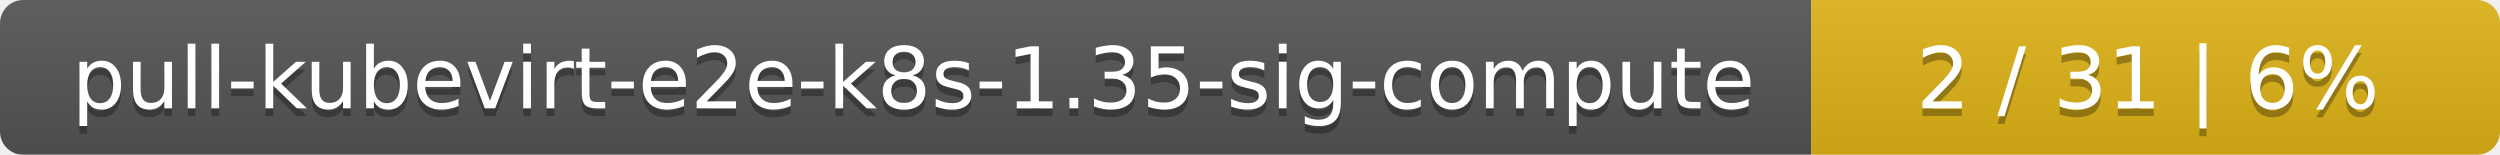
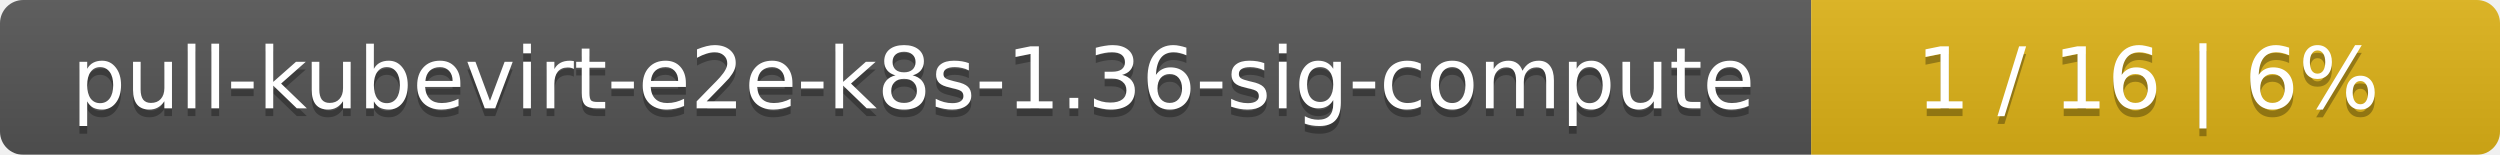
<svg xmlns="http://www.w3.org/2000/svg" width="323" height="20">
  <linearGradient id="smooth" x2="0" y2="100%">
    <stop offset="0" stop-color="#bbb" stop-opacity=".1" />
    <stop offset="1" stop-opacity=".1" />
  </linearGradient>
  <mask id="round">
    <rect width="323" height="20" rx="3" fill="#fff" />
  </mask>
  <g mask="url(#round)">
    <rect width="234" height="20" fill="#555" />
    <rect x="234" width="89" height="20" fill="#dfb317" />
    <rect width="323" height="20" fill="url(#smooth)" />
  </g>
  <g fill="#fff" text-anchor="middle" font-family="DejaVu Sans,Verdana,Geneva,sans-serif" font-size="11">
-     <text x="118" y="15" fill="#010101" fill-opacity=".3">pull-kubevirt-e2e-k8s-1.35-sig-compute</text>
-     <text x="118" y="14">pull-kubevirt-e2e-k8s-1.35-sig-compute</text>
-     <text x="277.5" y="15" fill="#010101" fill-opacity=".3">2 / 31    |    6%</text>
-     <text x="277.5" y="14">2 / 31    |    6%</text>
+     <text x="118" y="15" fill="#010101" fill-opacity=".3">pull-kubevirt-e2e-k8s-1.36-sig-compute</text>
+     <text x="118" y="14">pull-kubevirt-e2e-k8s-1.36-sig-compute</text>
+     <text x="277.5" y="15" fill="#010101" fill-opacity=".3">1 / 16    |    6%</text>
+     <text x="277.5" y="14">1 / 16    |    6%</text>
  </g>
</svg>
